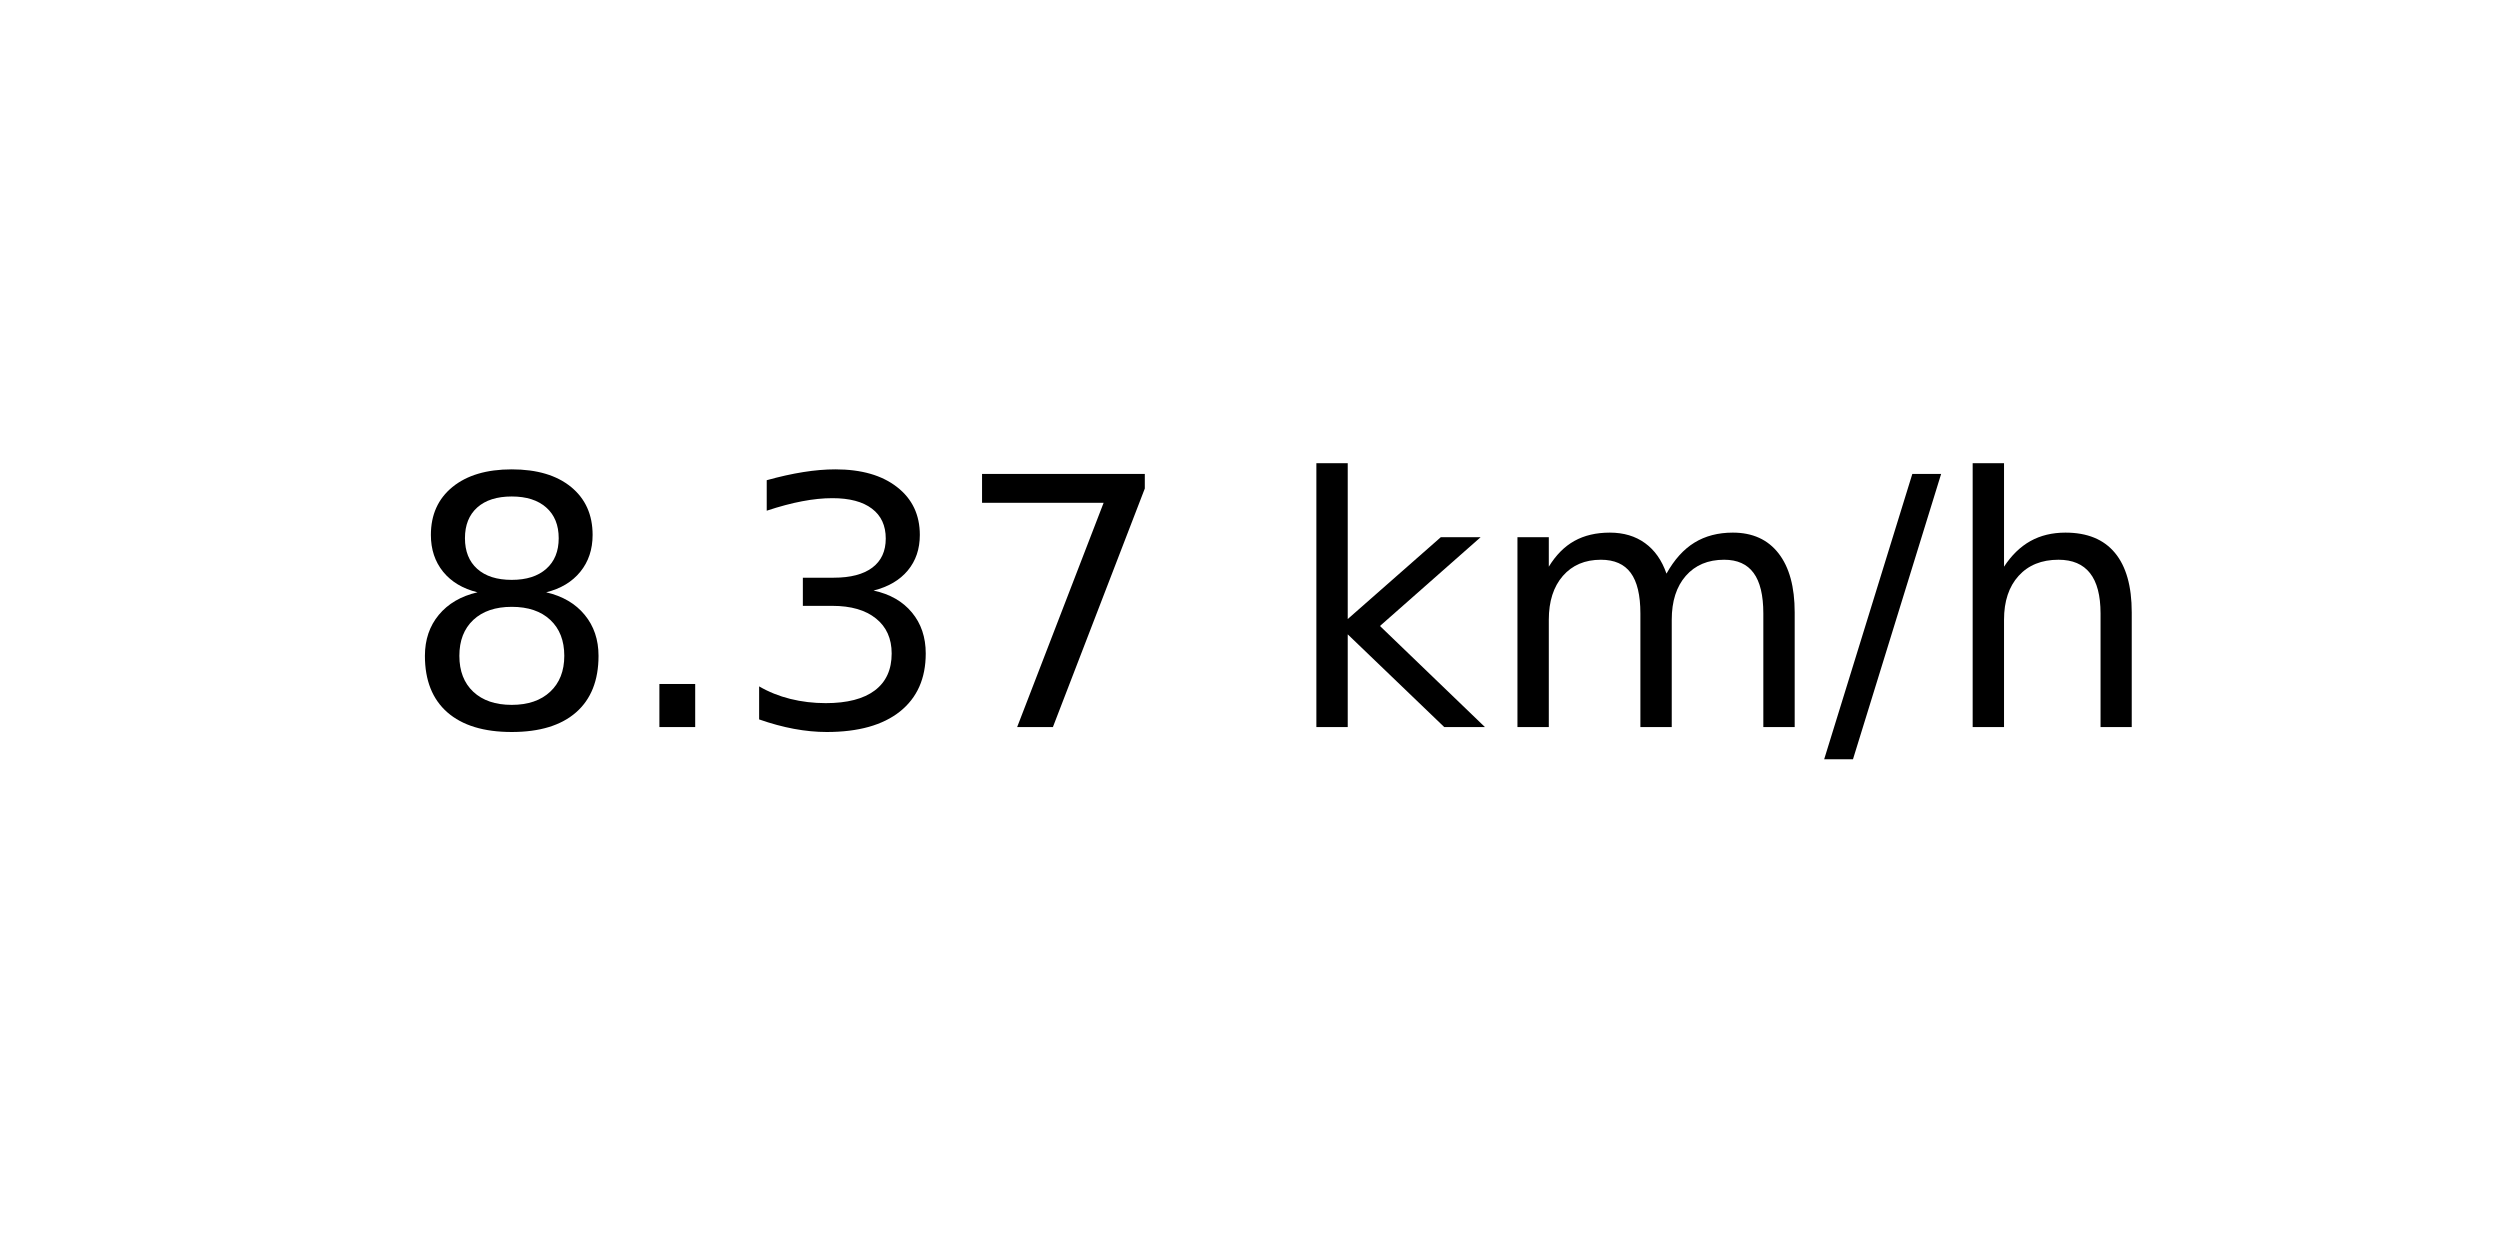
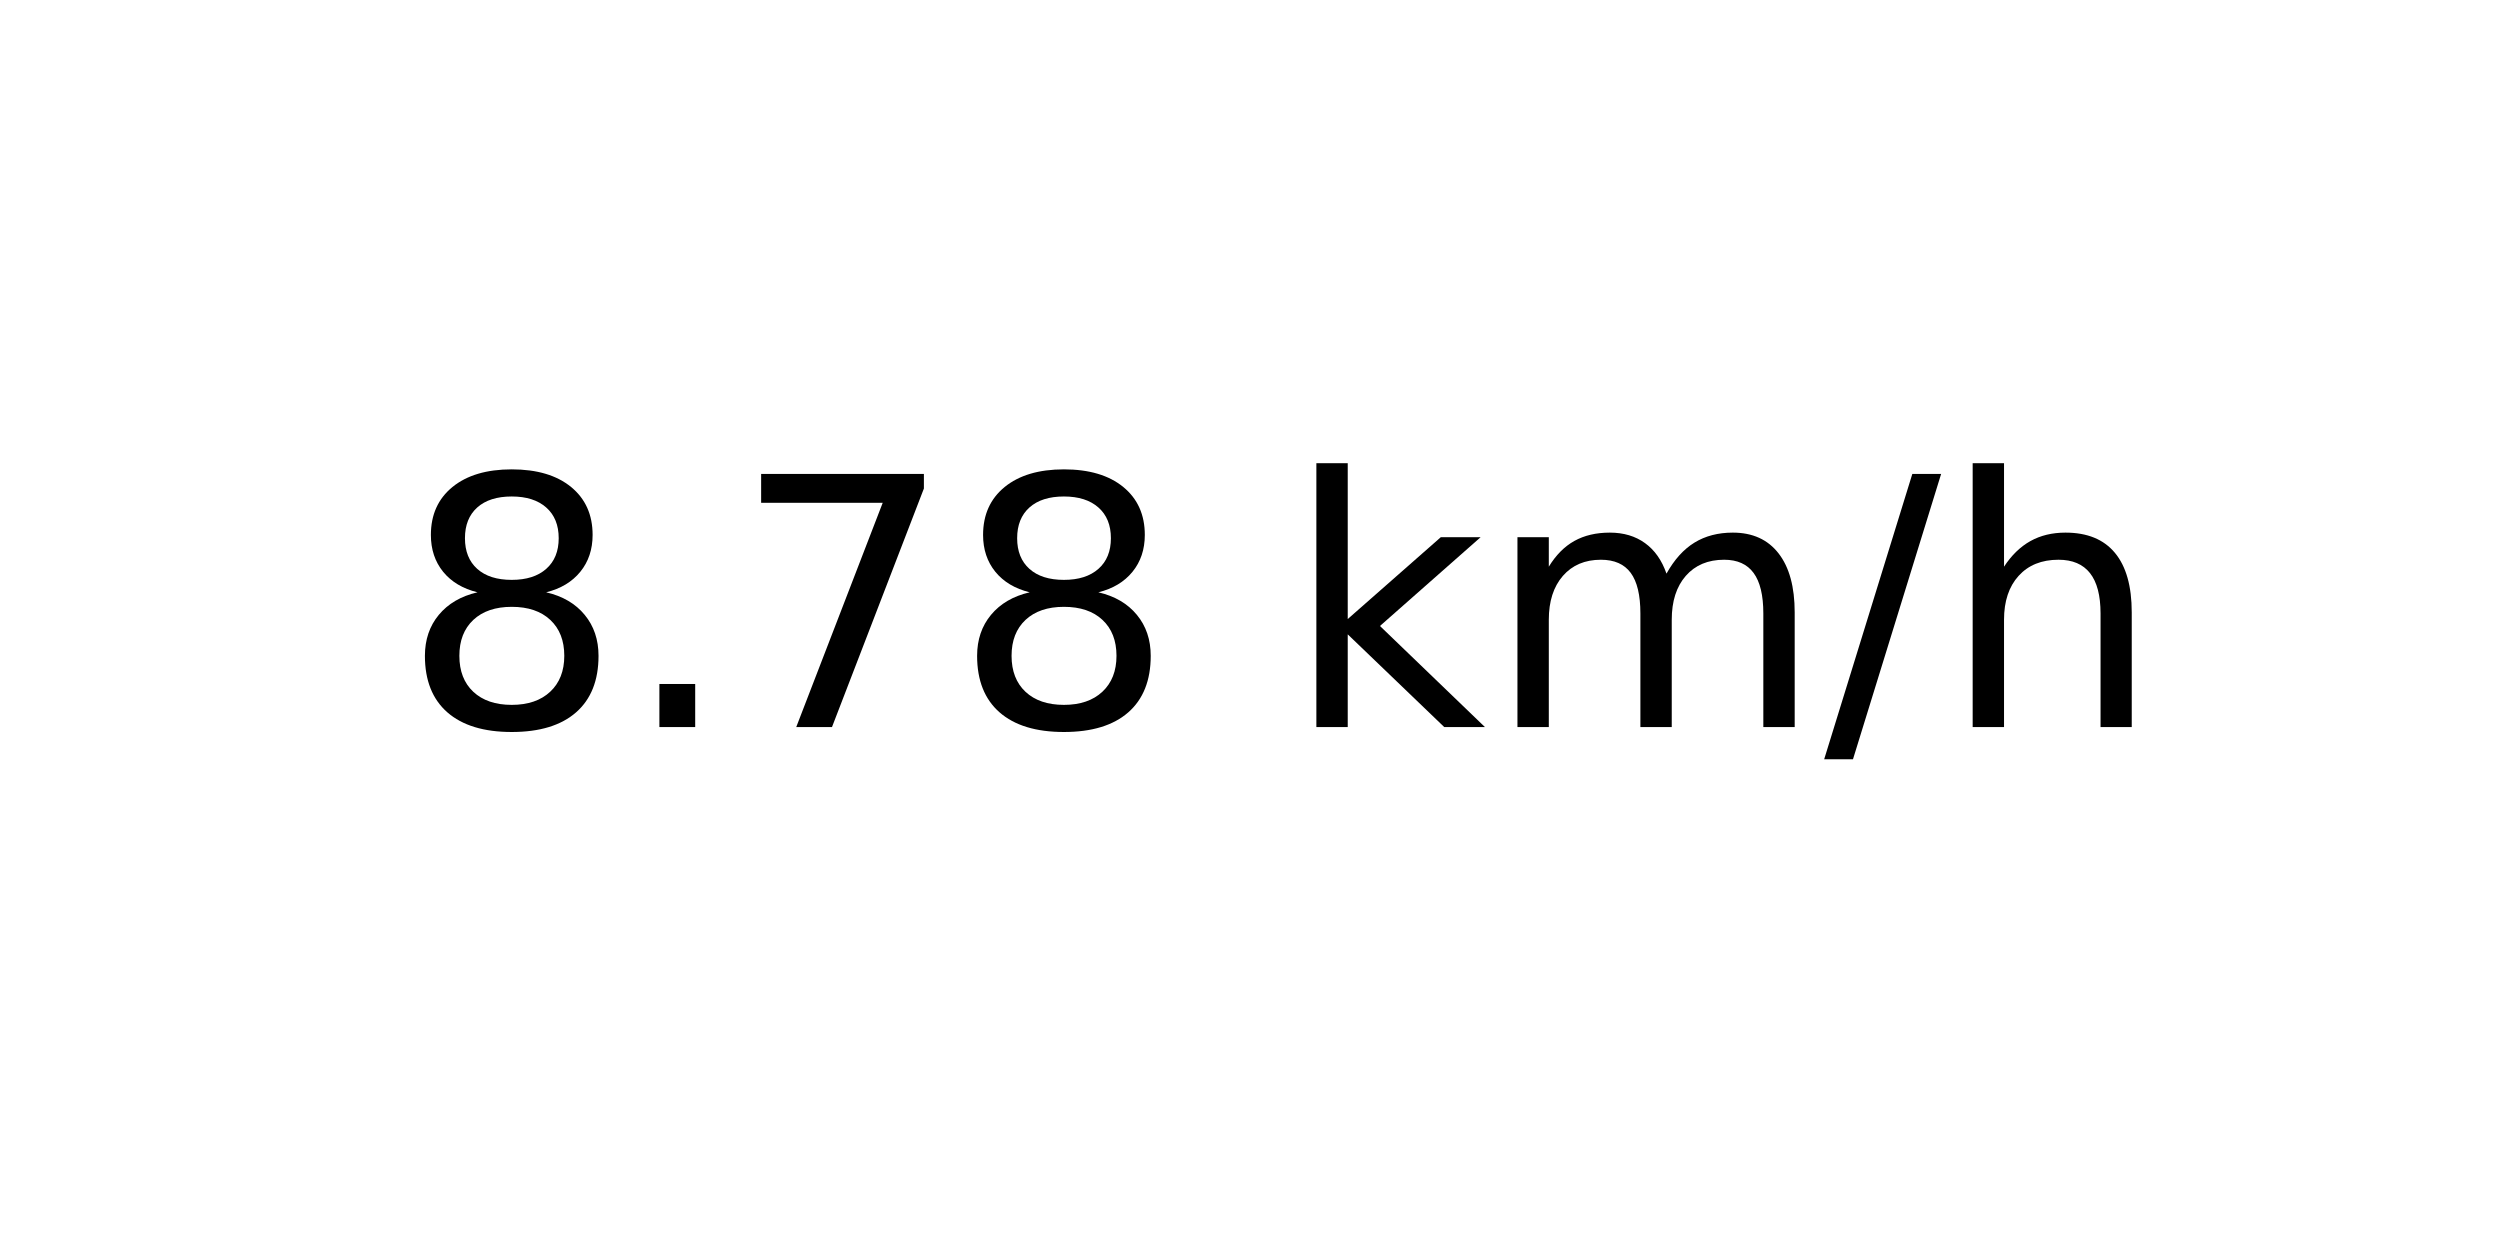
<svg xmlns="http://www.w3.org/2000/svg" xmlns:xlink="http://www.w3.org/1999/xlink" width="72pt" height="36pt" viewBox="0 0 72 36" version="1.1">
  <defs>
    <style type="text/css">*{stroke-linejoin: round; stroke-linecap: butt}</style>
  </defs>
  <g id="figure_1">
    <g id="axes_1">
      <g id="text_1">
        <g transform="translate(11.55937 20.93937) scale(0.1 -0.1)">
          <defs>
            <path id="DejaVuSans-38" d="M 2034 2216  Q 1584 2216 1326 1975  Q 1069 1734 1069 1313  Q 1069 891 1326 650  Q 1584 409 2034 409  Q 2484 409 2743 651  Q 3003 894 3003 1313  Q 3003 1734 2745 1975  Q 2488 2216 2034 2216  z M 1403 2484  Q 997 2584 770 2862  Q 544 3141 544 3541  Q 544 4100 942 4425  Q 1341 4750 2034 4750  Q 2731 4750 3128 4425  Q 3525 4100 3525 3541  Q 3525 3141 3298 2862  Q 3072 2584 2669 2484  Q 3125 2378 3379 2068  Q 3634 1759 3634 1313  Q 3634 634 3220 271  Q 2806 -91 2034 -91  Q 1263 -91 848 271  Q 434 634 434 1313  Q 434 1759 690 2068  Q 947 2378 1403 2484  z M 1172 3481  Q 1172 3119 1398 2916  Q 1625 2713 2034 2713  Q 2441 2713 2670 2916  Q 2900 3119 2900 3481  Q 2900 3844 2670 4047  Q 2441 4250 2034 4250  Q 1625 4250 1398 4047  Q 1172 3844 1172 3481  z " transform="scale(0.015625)" />
            <path id="DejaVuSans-2e" d="M 684 794  L 1344 794  L 1344 0  L 684 0  L 684 794  z " transform="scale(0.015625)" />
-             <path id="DejaVuSans-33" d="M 2597 2516  Q 3050 2419 3304 2112  Q 3559 1806 3559 1356  Q 3559 666 3084 287  Q 2609 -91 1734 -91  Q 1441 -91 1130 -33  Q 819 25 488 141  L 488 750  Q 750 597 1062 519  Q 1375 441 1716 441  Q 2309 441 2620 675  Q 2931 909 2931 1356  Q 2931 1769 2642 2001  Q 2353 2234 1838 2234  L 1294 2234  L 1294 2753  L 1863 2753  Q 2328 2753 2575 2939  Q 2822 3125 2822 3475  Q 2822 3834 2567 4026  Q 2313 4219 1838 4219  Q 1578 4219 1281 4162  Q 984 4106 628 3988  L 628 4550  Q 988 4650 1302 4700  Q 1616 4750 1894 4750  Q 2613 4750 3031 4423  Q 3450 4097 3450 3541  Q 3450 3153 3228 2886  Q 3006 2619 2597 2516  z " transform="scale(0.015625)" />
            <path id="DejaVuSans-37" d="M 525 4666  L 3525 4666  L 3525 4397  L 1831 0  L 1172 0  L 2766 4134  L 525 4134  L 525 4666  z " transform="scale(0.015625)" />
            <path id="DejaVuSans-20" transform="scale(0.015625)" />
            <path id="DejaVuSans-6b" d="M 581 4863  L 1159 4863  L 1159 1991  L 2875 3500  L 3609 3500  L 1753 1863  L 3688 0  L 2938 0  L 1159 1709  L 1159 0  L 581 0  L 581 4863  z " transform="scale(0.015625)" />
            <path id="DejaVuSans-6d" d="M 3328 2828  Q 3544 3216 3844 3400  Q 4144 3584 4550 3584  Q 5097 3584 5394 3201  Q 5691 2819 5691 2113  L 5691 0  L 5113 0  L 5113 2094  Q 5113 2597 4934 2840  Q 4756 3084 4391 3084  Q 3944 3084 3684 2787  Q 3425 2491 3425 1978  L 3425 0  L 2847 0  L 2847 2094  Q 2847 2600 2669 2842  Q 2491 3084 2119 3084  Q 1678 3084 1418 2786  Q 1159 2488 1159 1978  L 1159 0  L 581 0  L 581 3500  L 1159 3500  L 1159 2956  Q 1356 3278 1631 3431  Q 1906 3584 2284 3584  Q 2666 3584 2933 3390  Q 3200 3197 3328 2828  z " transform="scale(0.015625)" />
            <path id="DejaVuSans-2f" d="M 1625 4666  L 2156 4666  L 531 -594  L 0 -594  L 1625 4666  z " transform="scale(0.015625)" />
            <path id="DejaVuSans-68" d="M 3513 2113  L 3513 0  L 2938 0  L 2938 2094  Q 2938 2591 2744 2837  Q 2550 3084 2163 3084  Q 1697 3084 1428 2787  Q 1159 2491 1159 1978  L 1159 0  L 581 0  L 581 4863  L 1159 4863  L 1159 2956  Q 1366 3272 1645 3428  Q 1925 3584 2291 3584  Q 2894 3584 3203 3211  Q 3513 2838 3513 2113  z " transform="scale(0.015625)" />
          </defs>
          <use xlink:href="#DejaVuSans-38" />
          <use xlink:href="#DejaVuSans-2e" x="63.623" />
-           <use xlink:href="#DejaVuSans-33" x="95.41" />
-           <use xlink:href="#DejaVuSans-37" x="159.033" />
+           <use xlink:href="#DejaVuSans-37" x="95.41" />
+           <use xlink:href="#DejaVuSans-38" x="159.033" />
          <use xlink:href="#DejaVuSans-20" x="222.656" />
          <use xlink:href="#DejaVuSans-6b" x="254.443" />
          <use xlink:href="#DejaVuSans-6d" x="312.354" />
          <use xlink:href="#DejaVuSans-2f" x="409.766" />
          <use xlink:href="#DejaVuSans-68" x="443.457" />
        </g>
      </g>
    </g>
  </g>
</svg>
